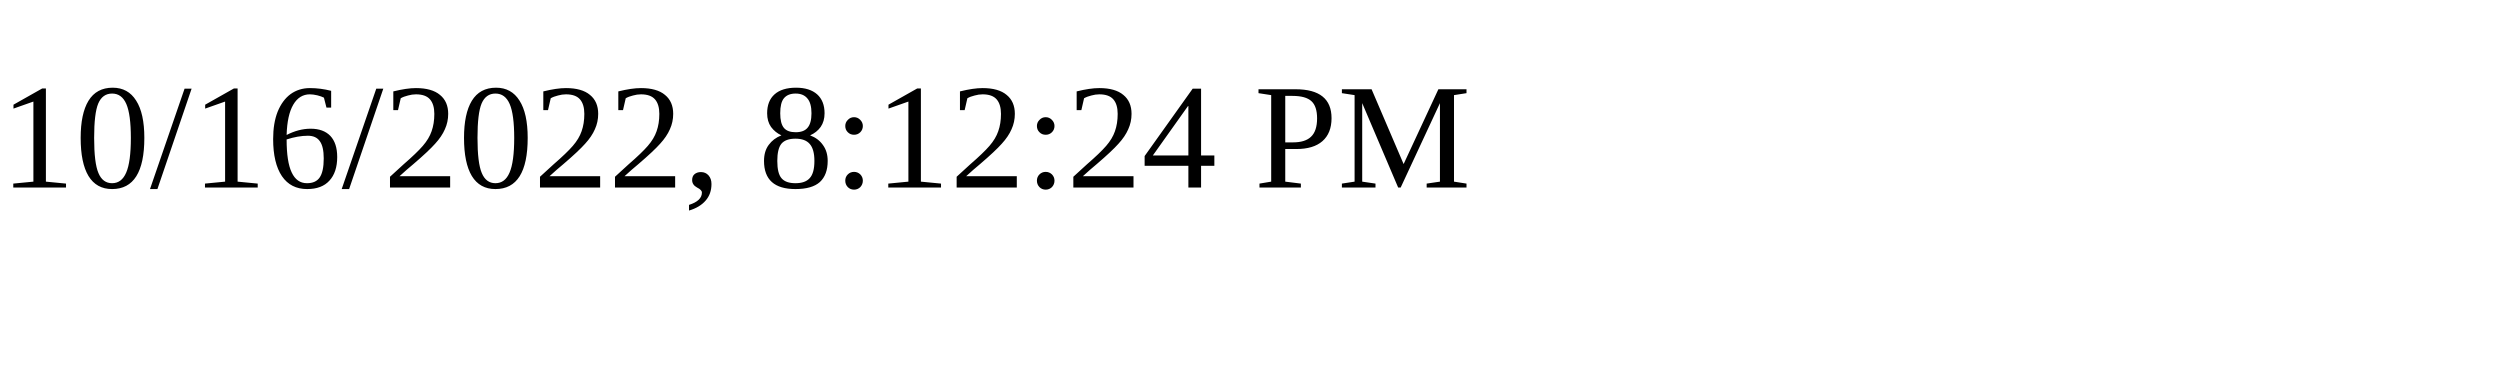
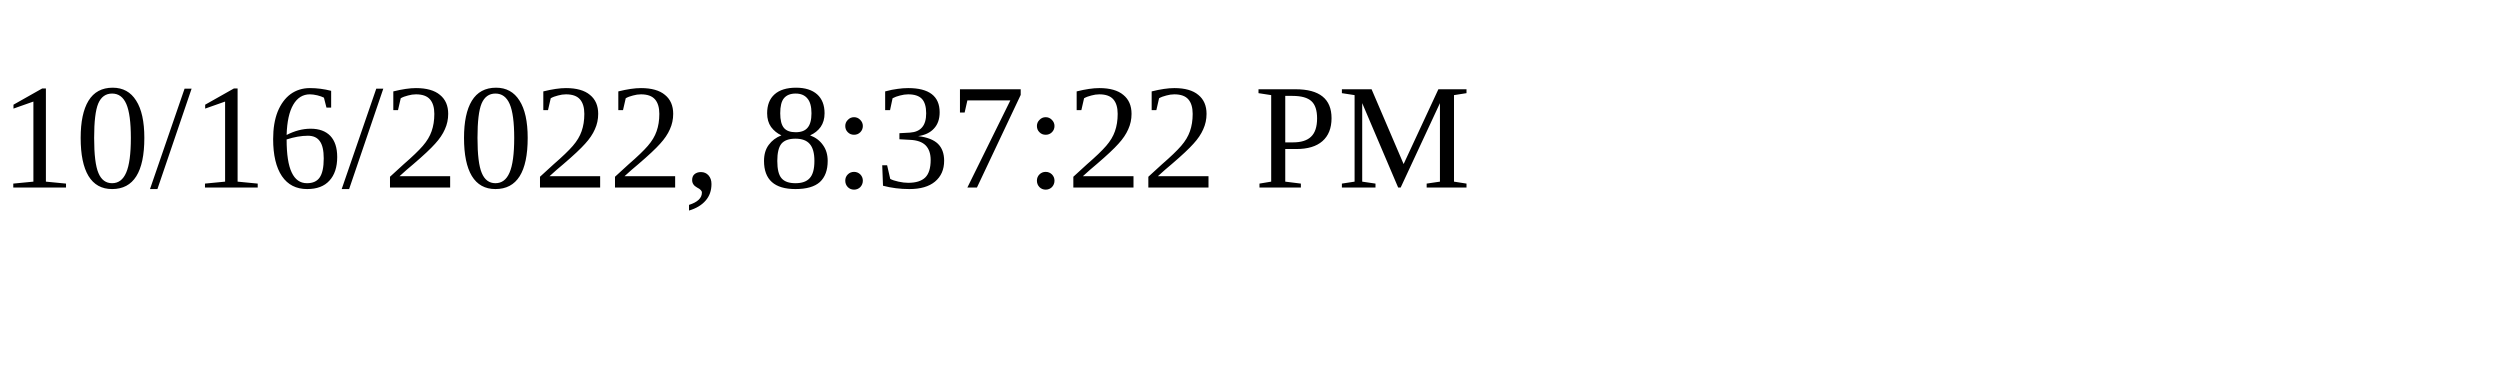
<svg xmlns="http://www.w3.org/2000/svg" height="30" width="200">
-   <text x="0" y="15">10/16/2022, 8:12:24 PM</text>
+   <text x="0" y="15">10/16/2022, 8:37:22 PM</text>
</svg>
